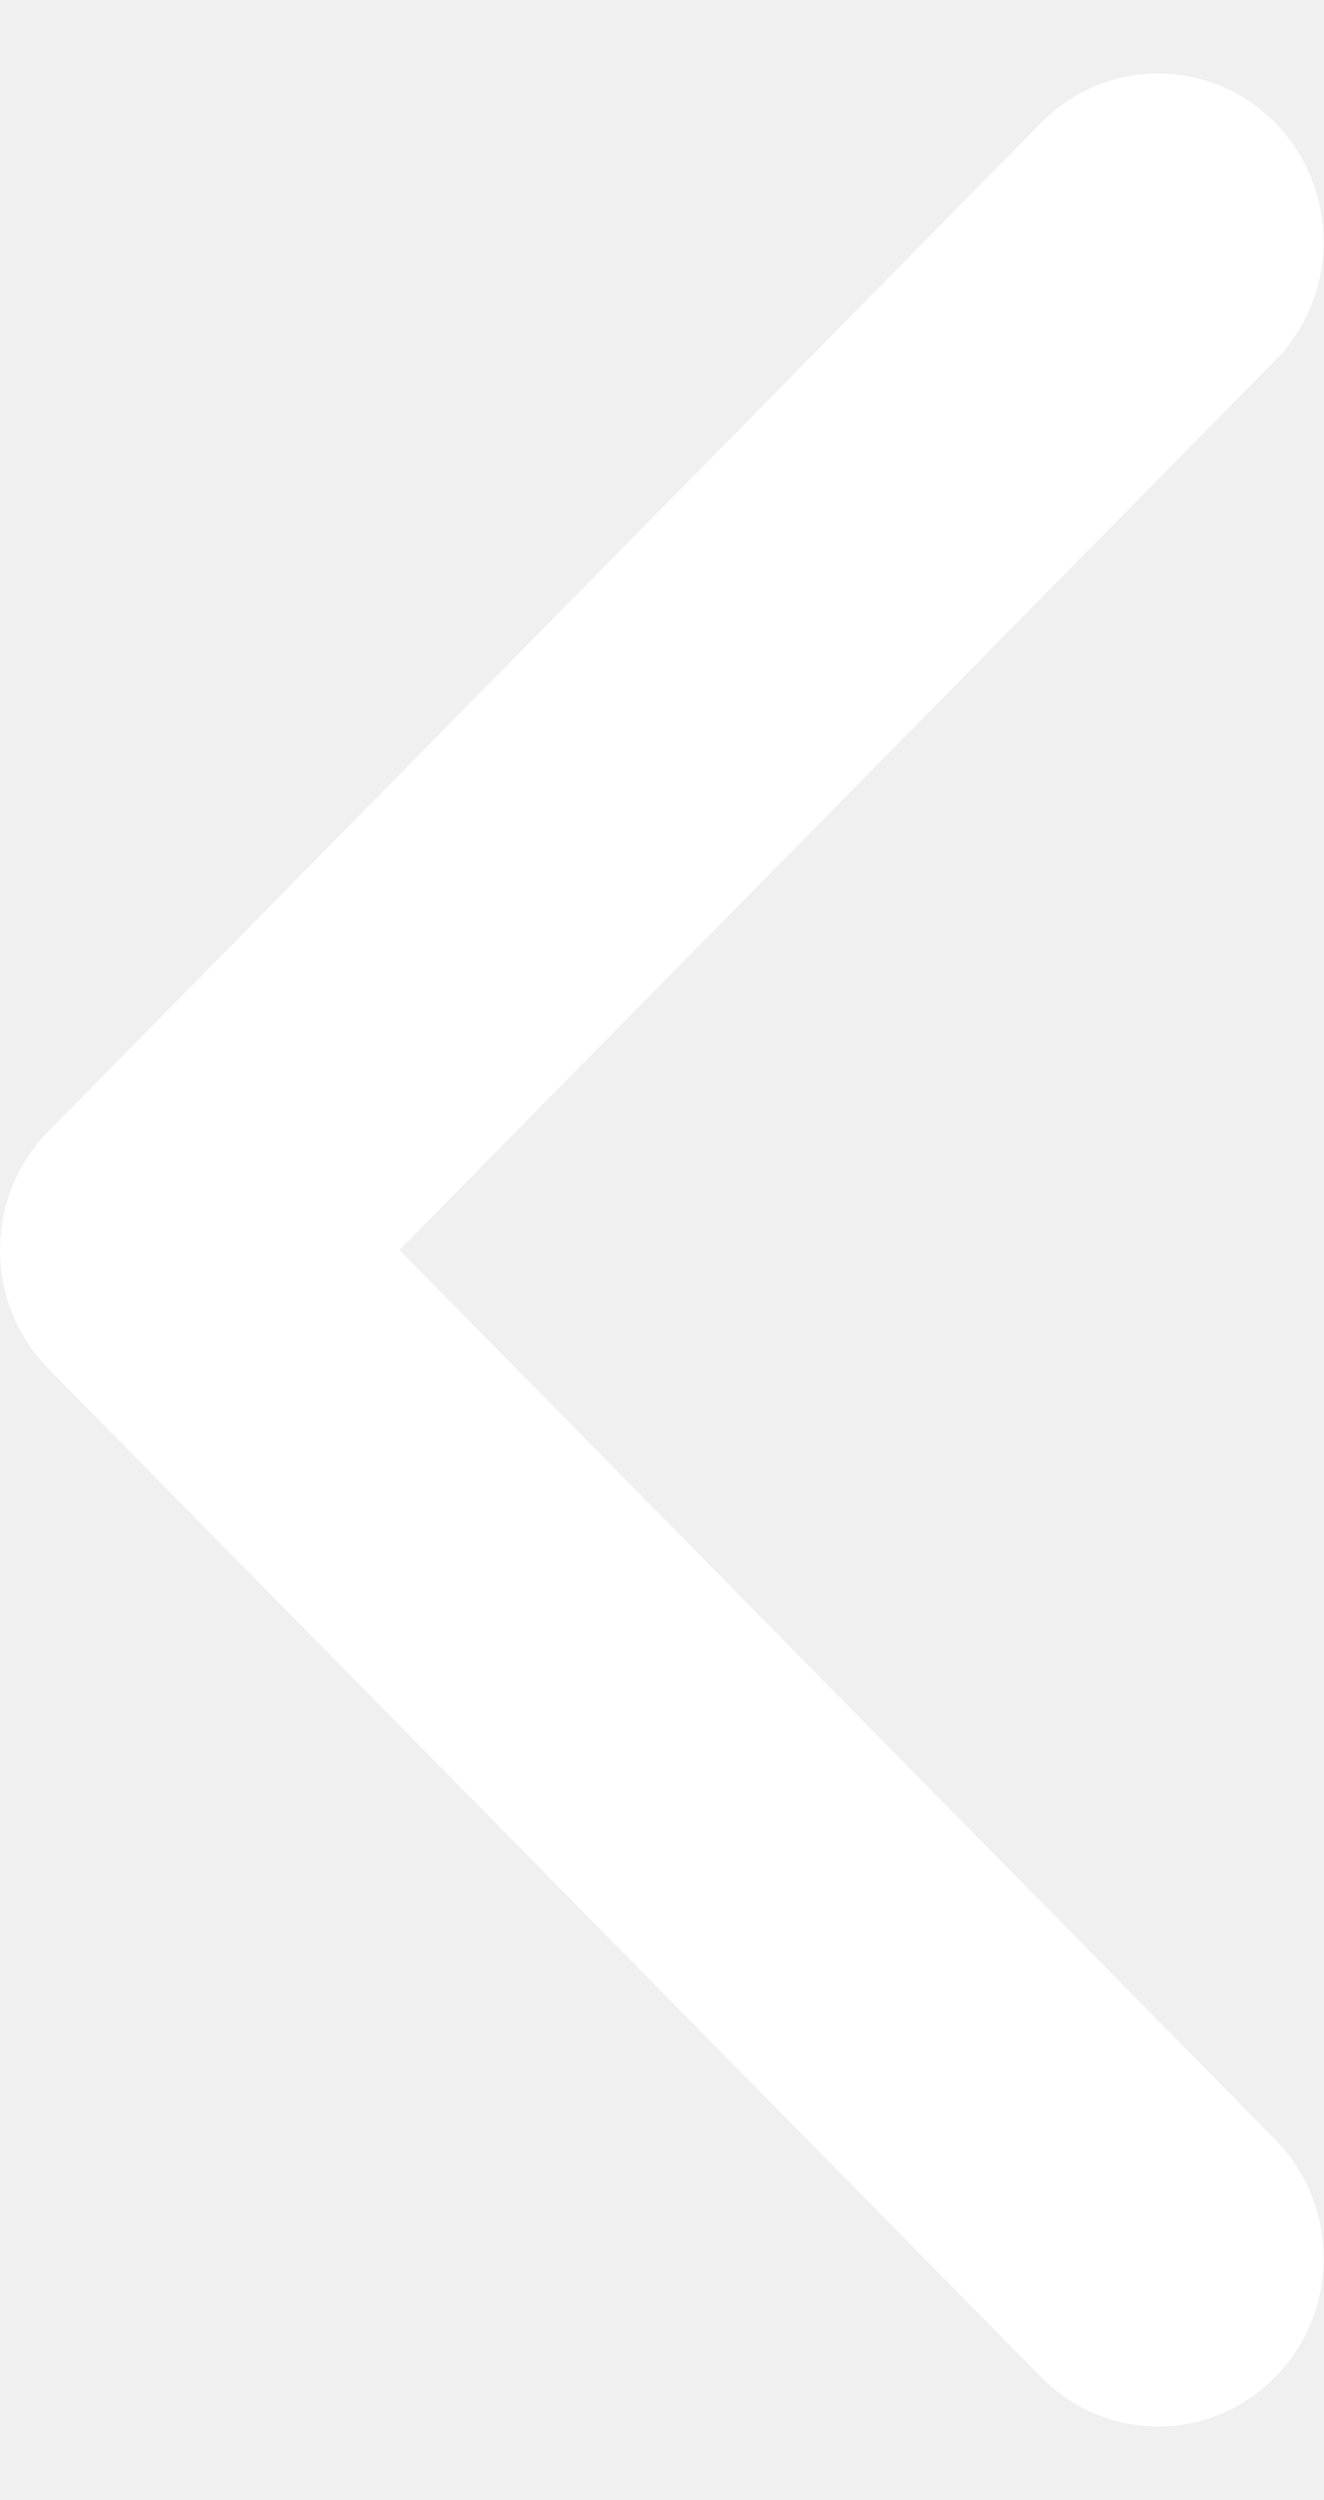
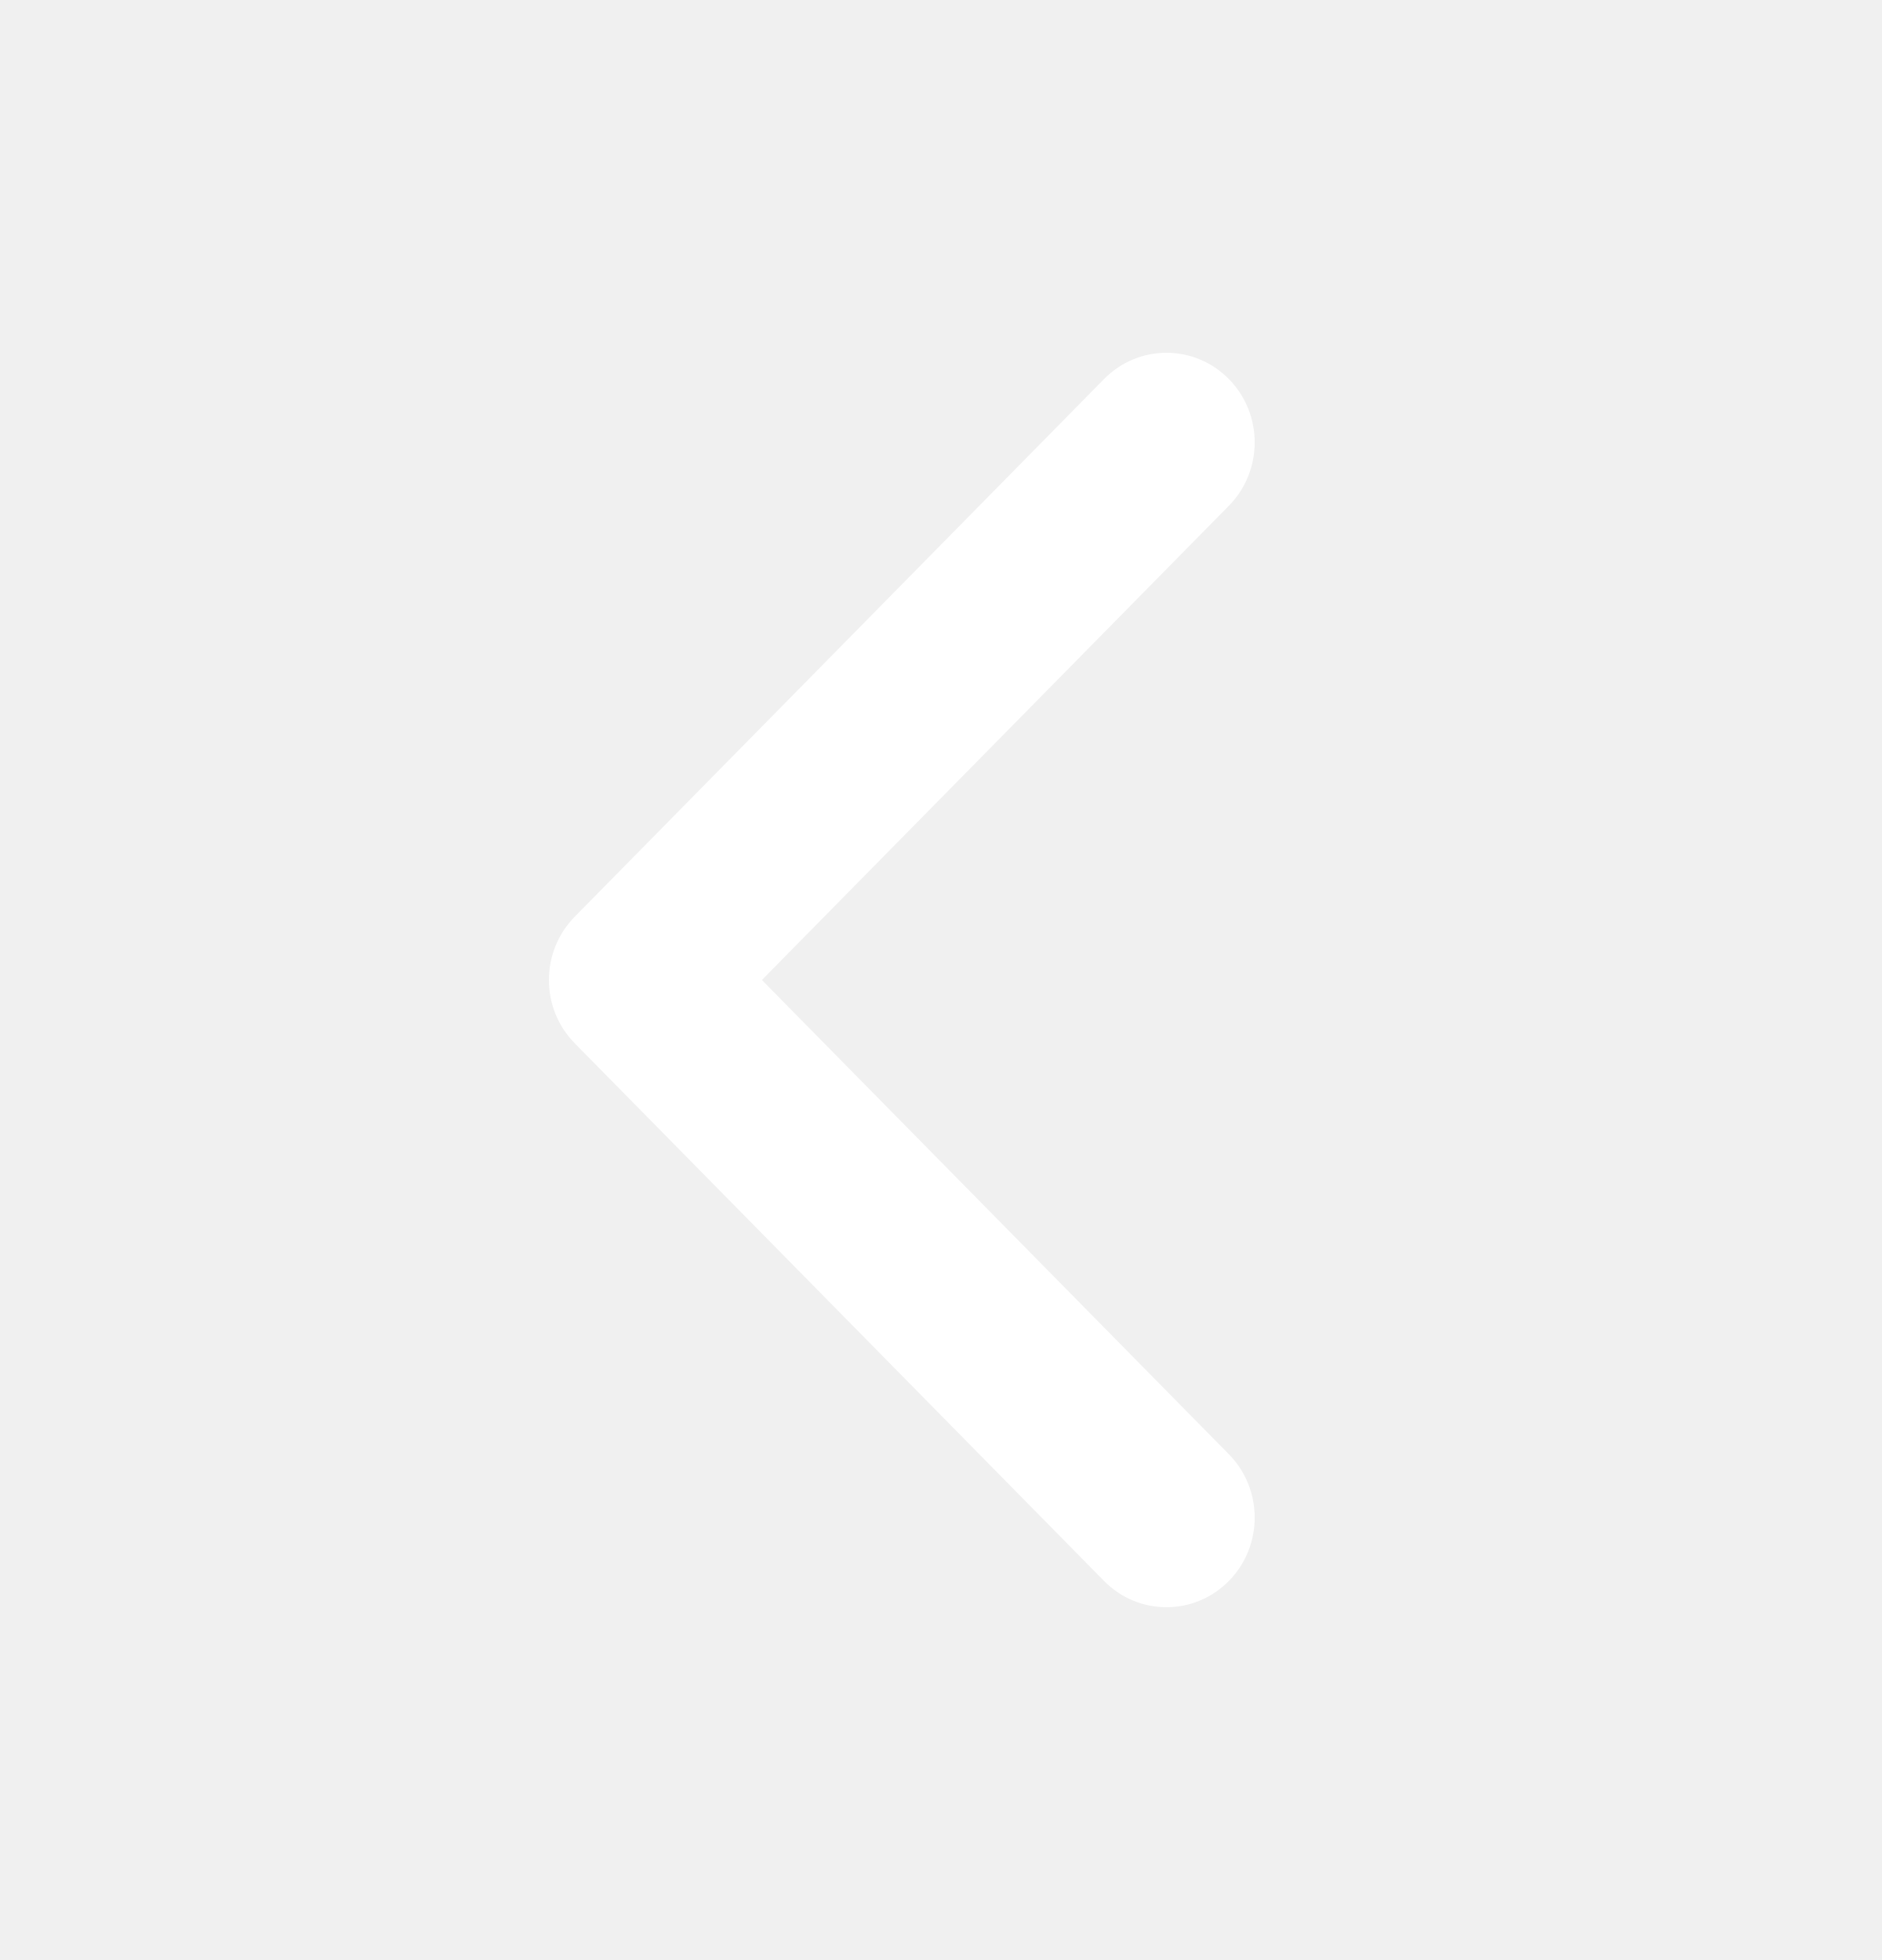
- <svg xmlns="http://www.w3.org/2000/svg" width="9" height="17" viewBox="0 0 9 17" fill="none">
-   <path fill-rule="evenodd" clip-rule="evenodd" d="M8.671 0.835C9.11 1.281 9.11 2.005 8.671 2.451L2.716 8.5L8.671 14.549C9.11 14.995 9.11 15.719 8.671 16.165C8.231 16.612 7.519 16.612 7.08 16.165L0.33 9.308C-0.11 8.862 -0.11 8.138 0.33 7.692L7.08 0.835C7.519 0.388 8.231 0.388 8.671 0.835Z" fill="white" />
+ <svg xmlns="http://www.w3.org/2000/svg" width="24" height="25" viewBox="0 0 24 25" fill="none">
+   <path fill-rule="evenodd" clip-rule="evenodd" d="M15.671 4.835C16.11 5.281 16.11 6.005 15.671 6.451L9.716 12.5L15.671 18.549C16.11 18.995 16.11 19.719 15.671 20.165C15.231 20.612 14.519 20.612 14.079 20.165L7.33 13.308C6.89 12.862 6.89 12.138 7.33 11.692L14.079 4.835C14.519 4.388 15.231 4.388 15.671 4.835Z" fill="white" />
</svg>
